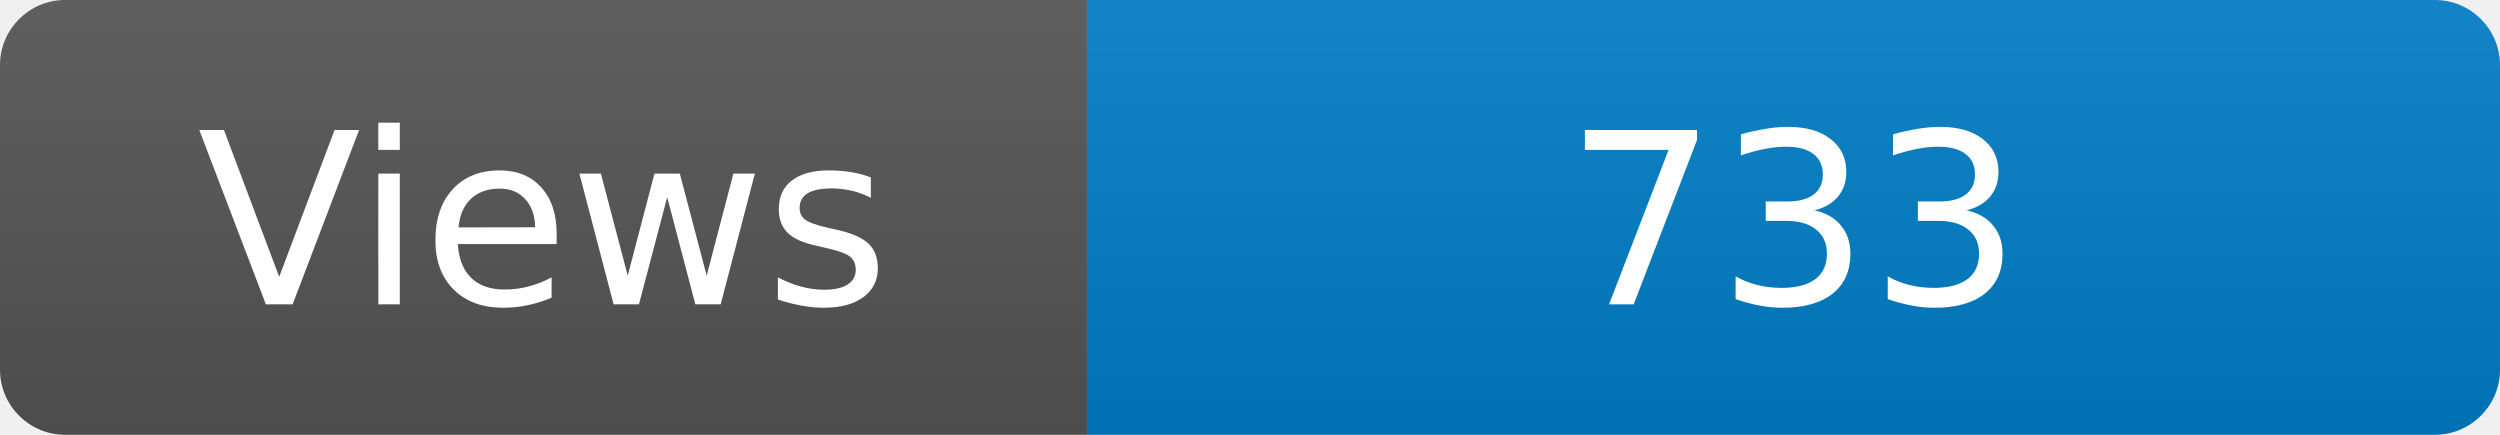
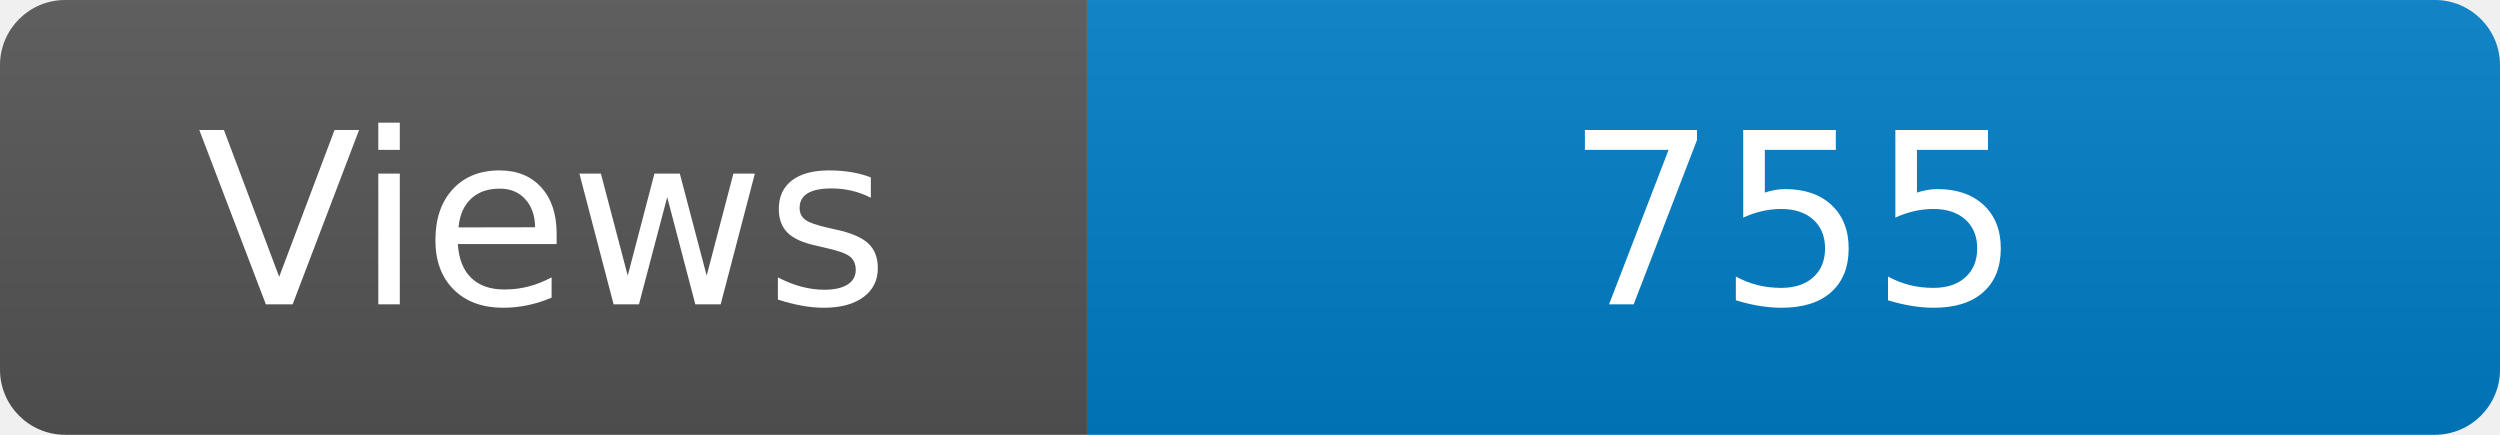
<svg xmlns="http://www.w3.org/2000/svg" width="115" height="20" role="img" aria-label="Maintained?: yes">
  <linearGradient id="s" x2="0" y2="100%">
    <stop offset="0" stop-color="#bbb" stop-opacity=".1" />
    <stop offset="1" stop-opacity=".1" />
  </linearGradient>
  <clipPath id="r">
    <rect width="115" height="20" rx="3" fill="#fff" />
  </clipPath>
  <g clip-path="url(#r)">
    <rect width="50" height="20" fill="#555" />
    <rect x="50" width="160" height="20" fill="#007ec6" />
    <rect width="115" height="20" fill="url(#s)" />
  </g>
  <g fill="#fff" text-anchor="middle" font-family="Verdana,Geneva,DejaVu Sans,sans-serif" font-size="110">
    <text x="250" y="140" transform="scale(.1)" fill="#fff">Views</text>
-     <text x="825" y="140" transform="scale(.1)" fill="#fff">733</text>
+     <text x="825" y="140" transform="scale(.1)" fill="#fff">755</text>
  </g>
</svg>
